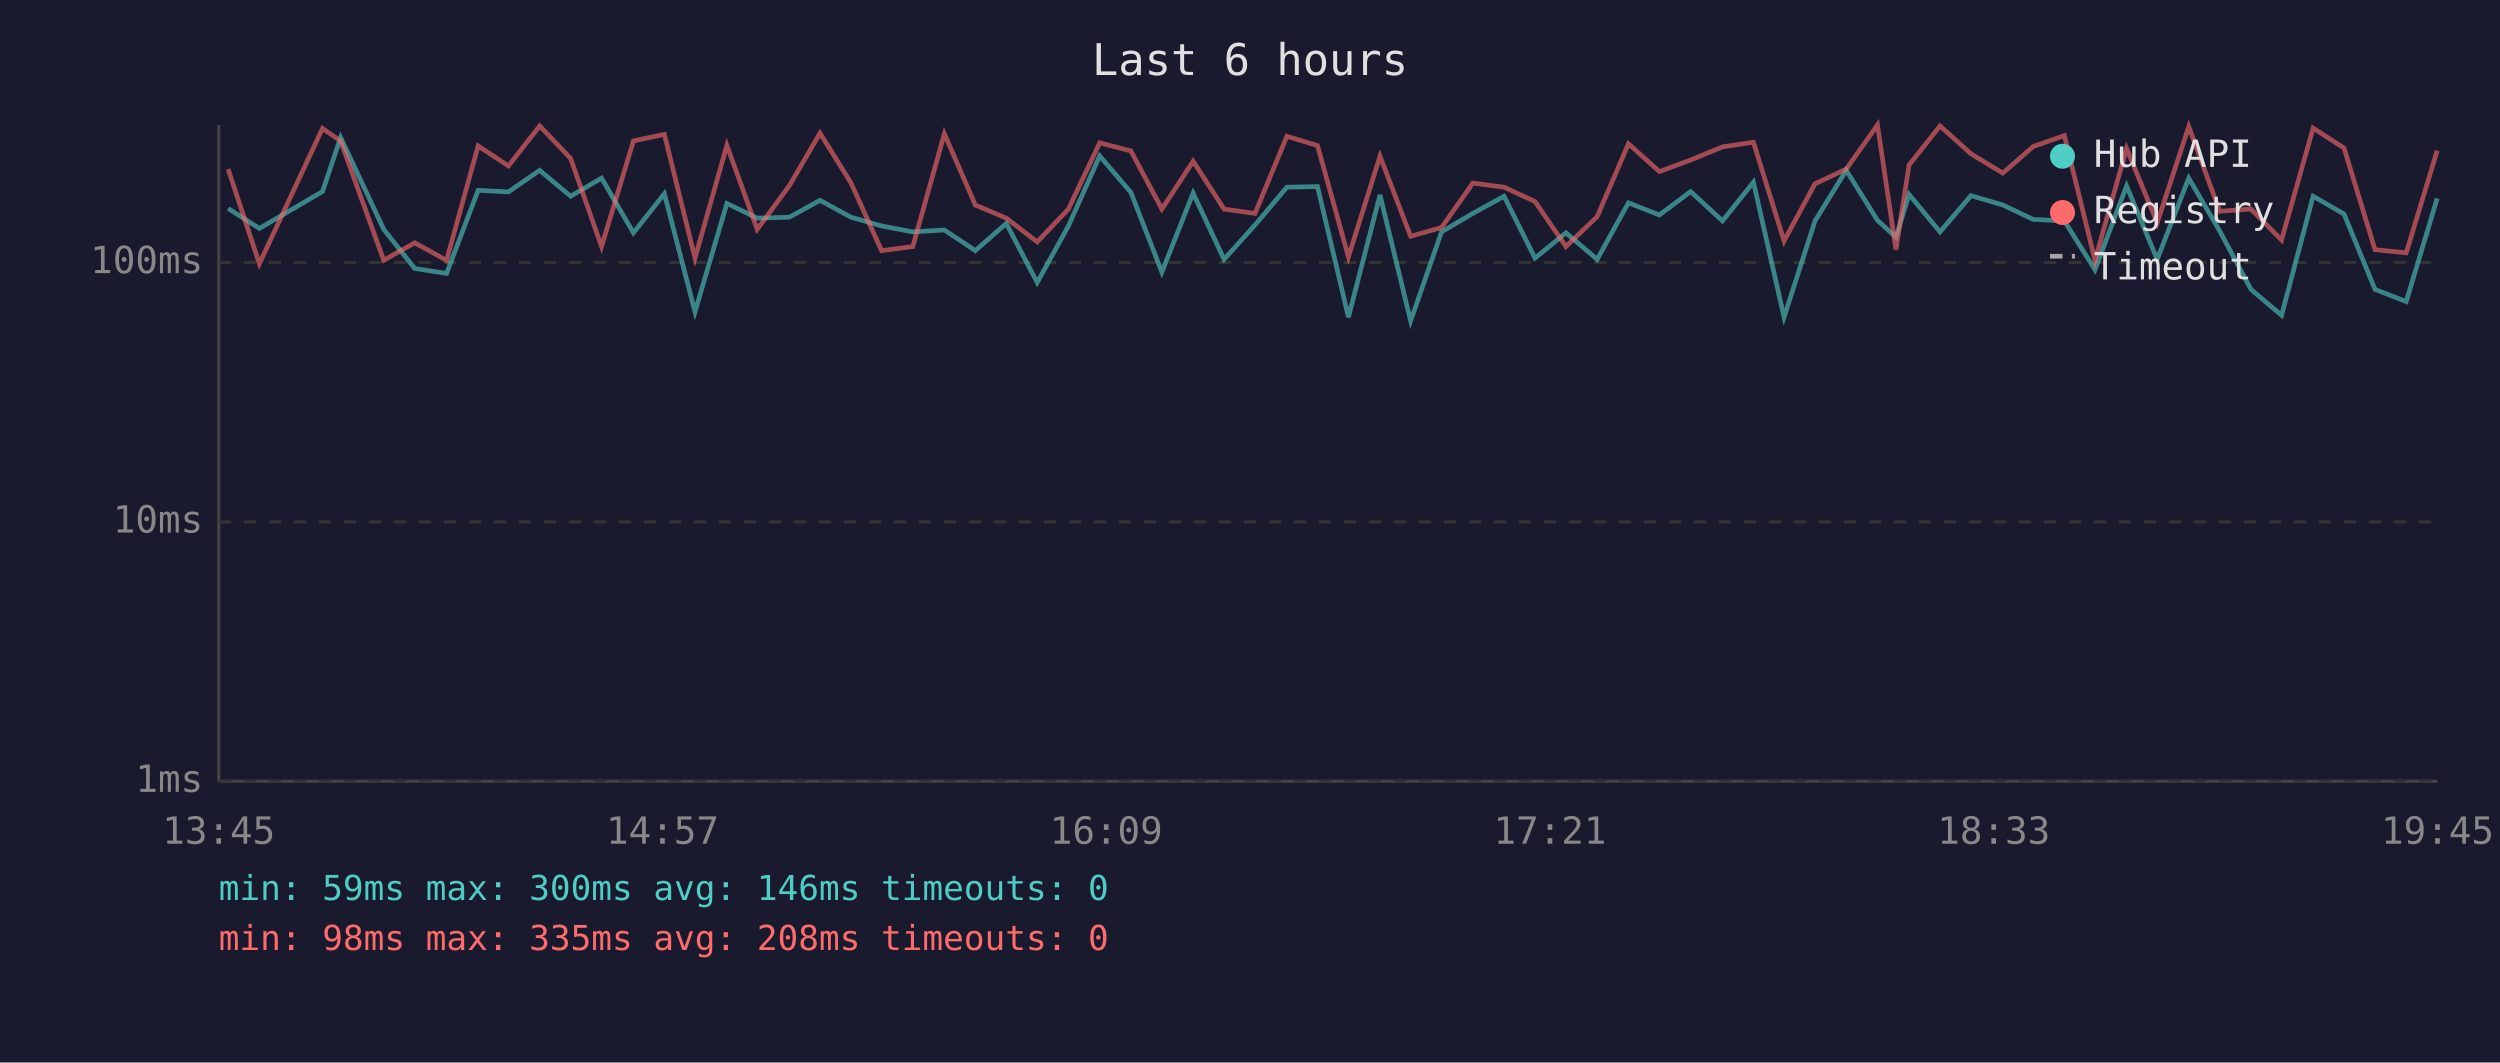
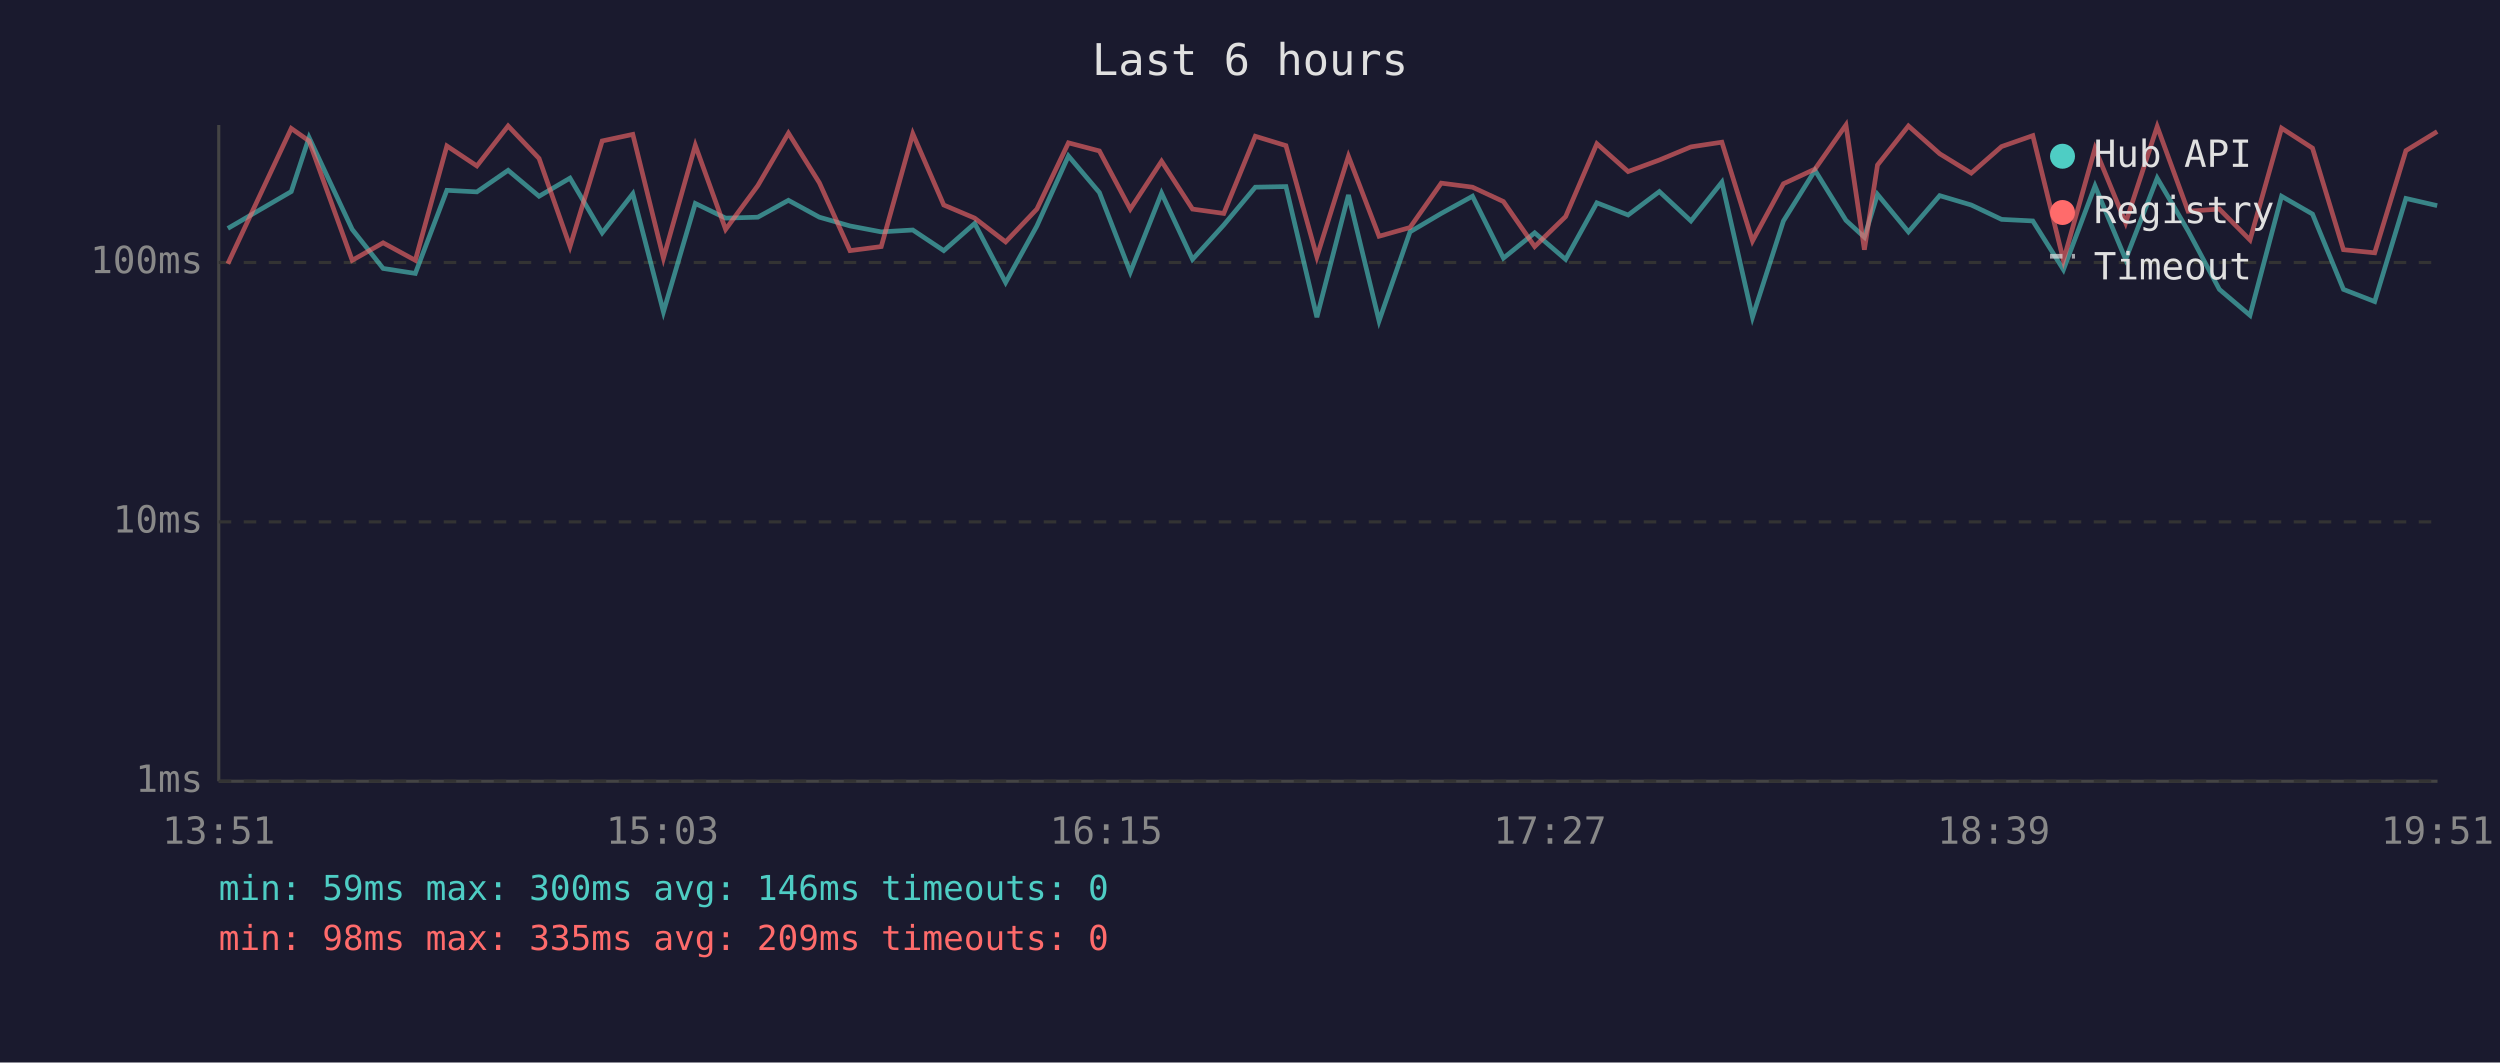
<svg xmlns="http://www.w3.org/2000/svg" viewBox="0 0 800 340" font-family="monospace" font-size="12">
  <rect width="800" height="340" fill="#1a1a2e" />
  <text x="400" y="24" fill="#e0e0e0" font-size="14" text-anchor="middle">Last 6 hours</text>
  <line x1="70" y1="40" x2="70" y2="250" stroke="#444" stroke-width="1" />
  <line x1="70" y1="250" x2="780" y2="250" stroke="#444" stroke-width="1" />
  <line x1="70" y1="250" x2="780" y2="250" stroke="#333" stroke-width="1" stroke-dasharray="4" />
  <text x="65" y="250" fill="#888" text-anchor="end" dominant-baseline="middle">1ms</text>
  <line x1="70" y1="167" x2="780" y2="167" stroke="#333" stroke-width="1" stroke-dasharray="4" />
  <text x="65" y="167" fill="#888" text-anchor="end" dominant-baseline="middle">10ms</text>
  <line x1="70" y1="84" x2="780" y2="84" stroke="#333" stroke-width="1" stroke-dasharray="4" />
  <text x="65" y="84" fill="#888" text-anchor="end" dominant-baseline="middle">100ms</text>
-   <text x="70" y="270" fill="#888" text-anchor="middle">13:45</text>
-   <text x="212" y="270" fill="#888" text-anchor="middle">14:57</text>
-   <text x="354" y="270" fill="#888" text-anchor="middle">16:09</text>
-   <text x="496" y="270" fill="#888" text-anchor="middle">17:21</text>
-   <text x="638" y="270" fill="#888" text-anchor="middle">18:33</text>
-   <text x="780" y="270" fill="#888" text-anchor="middle">19:45</text>
-   <polyline points="73.0,66.7 83.0,73.1 103.2,61.3 109.0,44.0 122.8,73.4 132.7,85.9 142.9,87.5 153.0,60.9 162.7,61.4 172.7,54.5 182.6,62.8 192.5,57.0 202.7,74.5 212.6,62.0 222.4,99.8 232.6,65.1 242.3,69.8 252.6,69.5 262.4,64.1 272.3,69.5 282.1,72.3 292.1,74.2 302.2,73.6 312.1,80.2 322.0,71.5 331.9,90.4 341.9,72.3 351.9,49.9 361.9,61.6 371.8,87.1 381.8,61.8 391.7,83.0 401.6,72.0 411.8,59.9 421.6,59.7 431.5,101.5 441.6,62.4 451.4,102.7 461.3,74.2 471.3,68.3 481.3,62.8 491.2,82.6 501.1,74.5 511.1,83.0 521.1,64.9 531.0,68.8 541.0,61.3 551.2,70.7 561.1,58.3 570.9,101.5 580.8,70.7 590.8,54.5 600.8,70.5 606.7,75.9 610.9,62.2 620.8,74.2 630.7,62.6 640.9,65.6 650.6,70.2 660.6,70.7 670.4,86.3 680.5,59.5 690.3,83.0 700.4,57.0 710.3,73.9 720.3,92.6 730.1,100.9 740.2,62.8 750.1,68.5 760.0,92.6 770.0,96.5 779.9,63.5" fill="none" stroke="#4ecdc4" stroke-width="1.5" opacity="0.6" />
-   <polyline points="73.0,54.1 83.0,84.4 103.2,41.1 109.0,45.1 122.8,83.3 132.7,77.7 142.9,83.3 153.0,46.7 162.7,53.1 172.7,40.3 182.6,50.7 192.5,78.9 202.7,45.1 212.6,43.0 222.4,82.6 232.6,46.5 242.3,73.4 252.6,59.4 262.4,42.6 272.3,58.5 282.1,80.2 292.1,78.9 302.2,42.8 312.1,65.6 322.0,69.8 331.9,77.4 341.9,66.9 351.9,45.7 361.9,48.3 371.8,66.9 381.8,51.6 391.7,66.9 401.6,68.3 411.8,43.6 421.6,46.6 431.5,82.2 441.6,50.0 451.4,75.6 461.3,72.8 471.3,58.6 481.3,59.9 491.2,64.5 501.1,78.9 511.1,69.3 521.1,46.0 531.0,54.9 541.0,51.2 551.2,47.0 561.1,45.5 570.9,77.1 580.8,58.8 590.8,54.1 600.8,40.0 606.7,79.9 610.9,52.8 620.8,40.3 630.7,49.2 640.9,55.4 650.6,46.9 660.6,43.4 670.4,83.3 680.5,47.5 690.3,71.3 700.4,40.5 710.3,67.6 720.3,66.9 730.1,76.8 740.2,41.0 750.1,47.4 760.0,79.9 770.0,80.9 779.9,48.2" fill="none" stroke="#ff6b6b" stroke-width="1.5" opacity="0.6" />
+   <text x="70" y="270" fill="#888" text-anchor="middle">13:51</text>
+   <text x="212" y="270" fill="#888" text-anchor="middle">15:03</text>
+   <text x="354" y="270" fill="#888" text-anchor="middle">16:15</text>
+   <text x="496" y="270" fill="#888" text-anchor="middle">17:27</text>
+   <text x="638" y="270" fill="#888" text-anchor="middle">18:39</text>
+   <text x="780" y="270" fill="#888" text-anchor="middle">19:51</text>
+   <polyline points="72.9,73.1 93.2,61.3 98.9,44.0 112.7,73.4 122.6,85.9 132.9,87.5 143.0,60.9 152.6,61.4 162.6,54.5 172.5,62.8 182.4,57.0 192.7,74.5 202.5,62.0 212.3,99.8 222.5,65.1 232.2,69.8 242.5,69.5 252.3,64.1 262.2,69.5 272.0,72.3 282.0,74.2 292.1,73.6 302.0,80.2 311.9,71.5 321.8,90.4 331.8,72.3 341.9,49.9 351.8,61.6 361.7,87.1 371.7,61.8 381.6,83.0 391.6,72.0 401.7,59.9 411.5,59.7 421.4,101.5 431.5,62.4 441.3,102.7 451.2,74.2 461.2,68.3 471.2,62.8 481.1,82.6 491.1,74.5 501.0,83.0 511.0,64.9 521.0,68.8 531.0,61.3 541.1,70.7 551.0,58.3 560.8,101.5 570.7,70.7 580.8,54.5 590.7,70.5 596.6,75.9 600.8,62.2 610.7,74.2 620.7,62.6 630.8,65.6 640.5,70.2 650.5,70.7 660.3,86.3 670.4,59.5 680.2,83.0 690.3,57.0 700.2,73.9 710.2,92.6 720.0,100.9 730.1,62.8 740.0,68.5 749.9,92.6 759.9,96.5 769.9,63.5 779.9,65.8" fill="none" stroke="#4ecdc4" stroke-width="1.5" opacity="0.6" />
+   <polyline points="72.9,84.4 93.2,41.1 98.9,45.1 112.7,83.3 122.6,77.7 132.9,83.3 143.0,46.7 152.6,53.1 162.6,40.3 172.5,50.7 182.4,78.9 192.7,45.1 202.5,43.0 212.3,82.6 222.5,46.5 232.2,73.4 242.5,59.4 252.3,42.6 262.2,58.5 272.0,80.2 282.0,78.9 292.1,42.8 302.0,65.6 311.9,69.8 321.8,77.4 331.8,66.9 341.9,45.7 351.8,48.3 361.7,66.9 371.7,51.6 381.6,66.9 391.6,68.3 401.7,43.6 411.5,46.6 421.4,82.2 431.5,50.0 441.3,75.6 451.2,72.8 461.2,58.6 471.2,59.9 481.1,64.5 491.1,78.9 501.0,69.3 511.0,46.0 521.0,54.9 531.0,51.2 541.1,47.0 551.0,45.5 560.8,77.1 570.7,58.8 580.8,54.1 590.7,40.0 596.6,79.9 600.8,52.8 610.7,40.3 620.7,49.2 630.8,55.4 640.5,46.9 650.5,43.4 660.3,83.3 670.4,47.5 680.2,71.3 690.3,40.5 700.2,67.6 710.2,66.9 720.0,76.8 730.1,41.0 740.0,47.4 749.9,79.9 759.9,80.9 769.9,48.2 779.9,42.1" fill="none" stroke="#ff6b6b" stroke-width="1.5" opacity="0.6" />
  <circle cx="660" cy="50" r="4" fill="#4ecdc4" />
  <text x="670" y="50" fill="#e0e0e0" dominant-baseline="middle">Hub API</text>
  <circle cx="660" cy="68" r="4" fill="#ff6b6b" />
  <text x="670" y="68" fill="#e0e0e0" dominant-baseline="middle">Registry</text>
  <line x1="656" y1="82" x2="664" y2="82" stroke="#e0e0e0" stroke-width="1.5" stroke-dasharray="4,3" opacity="0.7" />
  <text x="670" y="86" fill="#e0e0e0" dominant-baseline="middle">Timeout</text>
  <text x="70" y="288" fill="#4ecdc4" font-size="11">min: 59ms  max: 300ms  avg: 146ms  timeouts: 0</text>
-   <text x="70" y="304" fill="#ff6b6b" font-size="11">min: 98ms  max: 335ms  avg: 208ms  timeouts: 0</text>
+   <text x="70" y="304" fill="#ff6b6b" font-size="11">min: 98ms  max: 335ms  avg: 209ms  timeouts: 0</text>
</svg>
